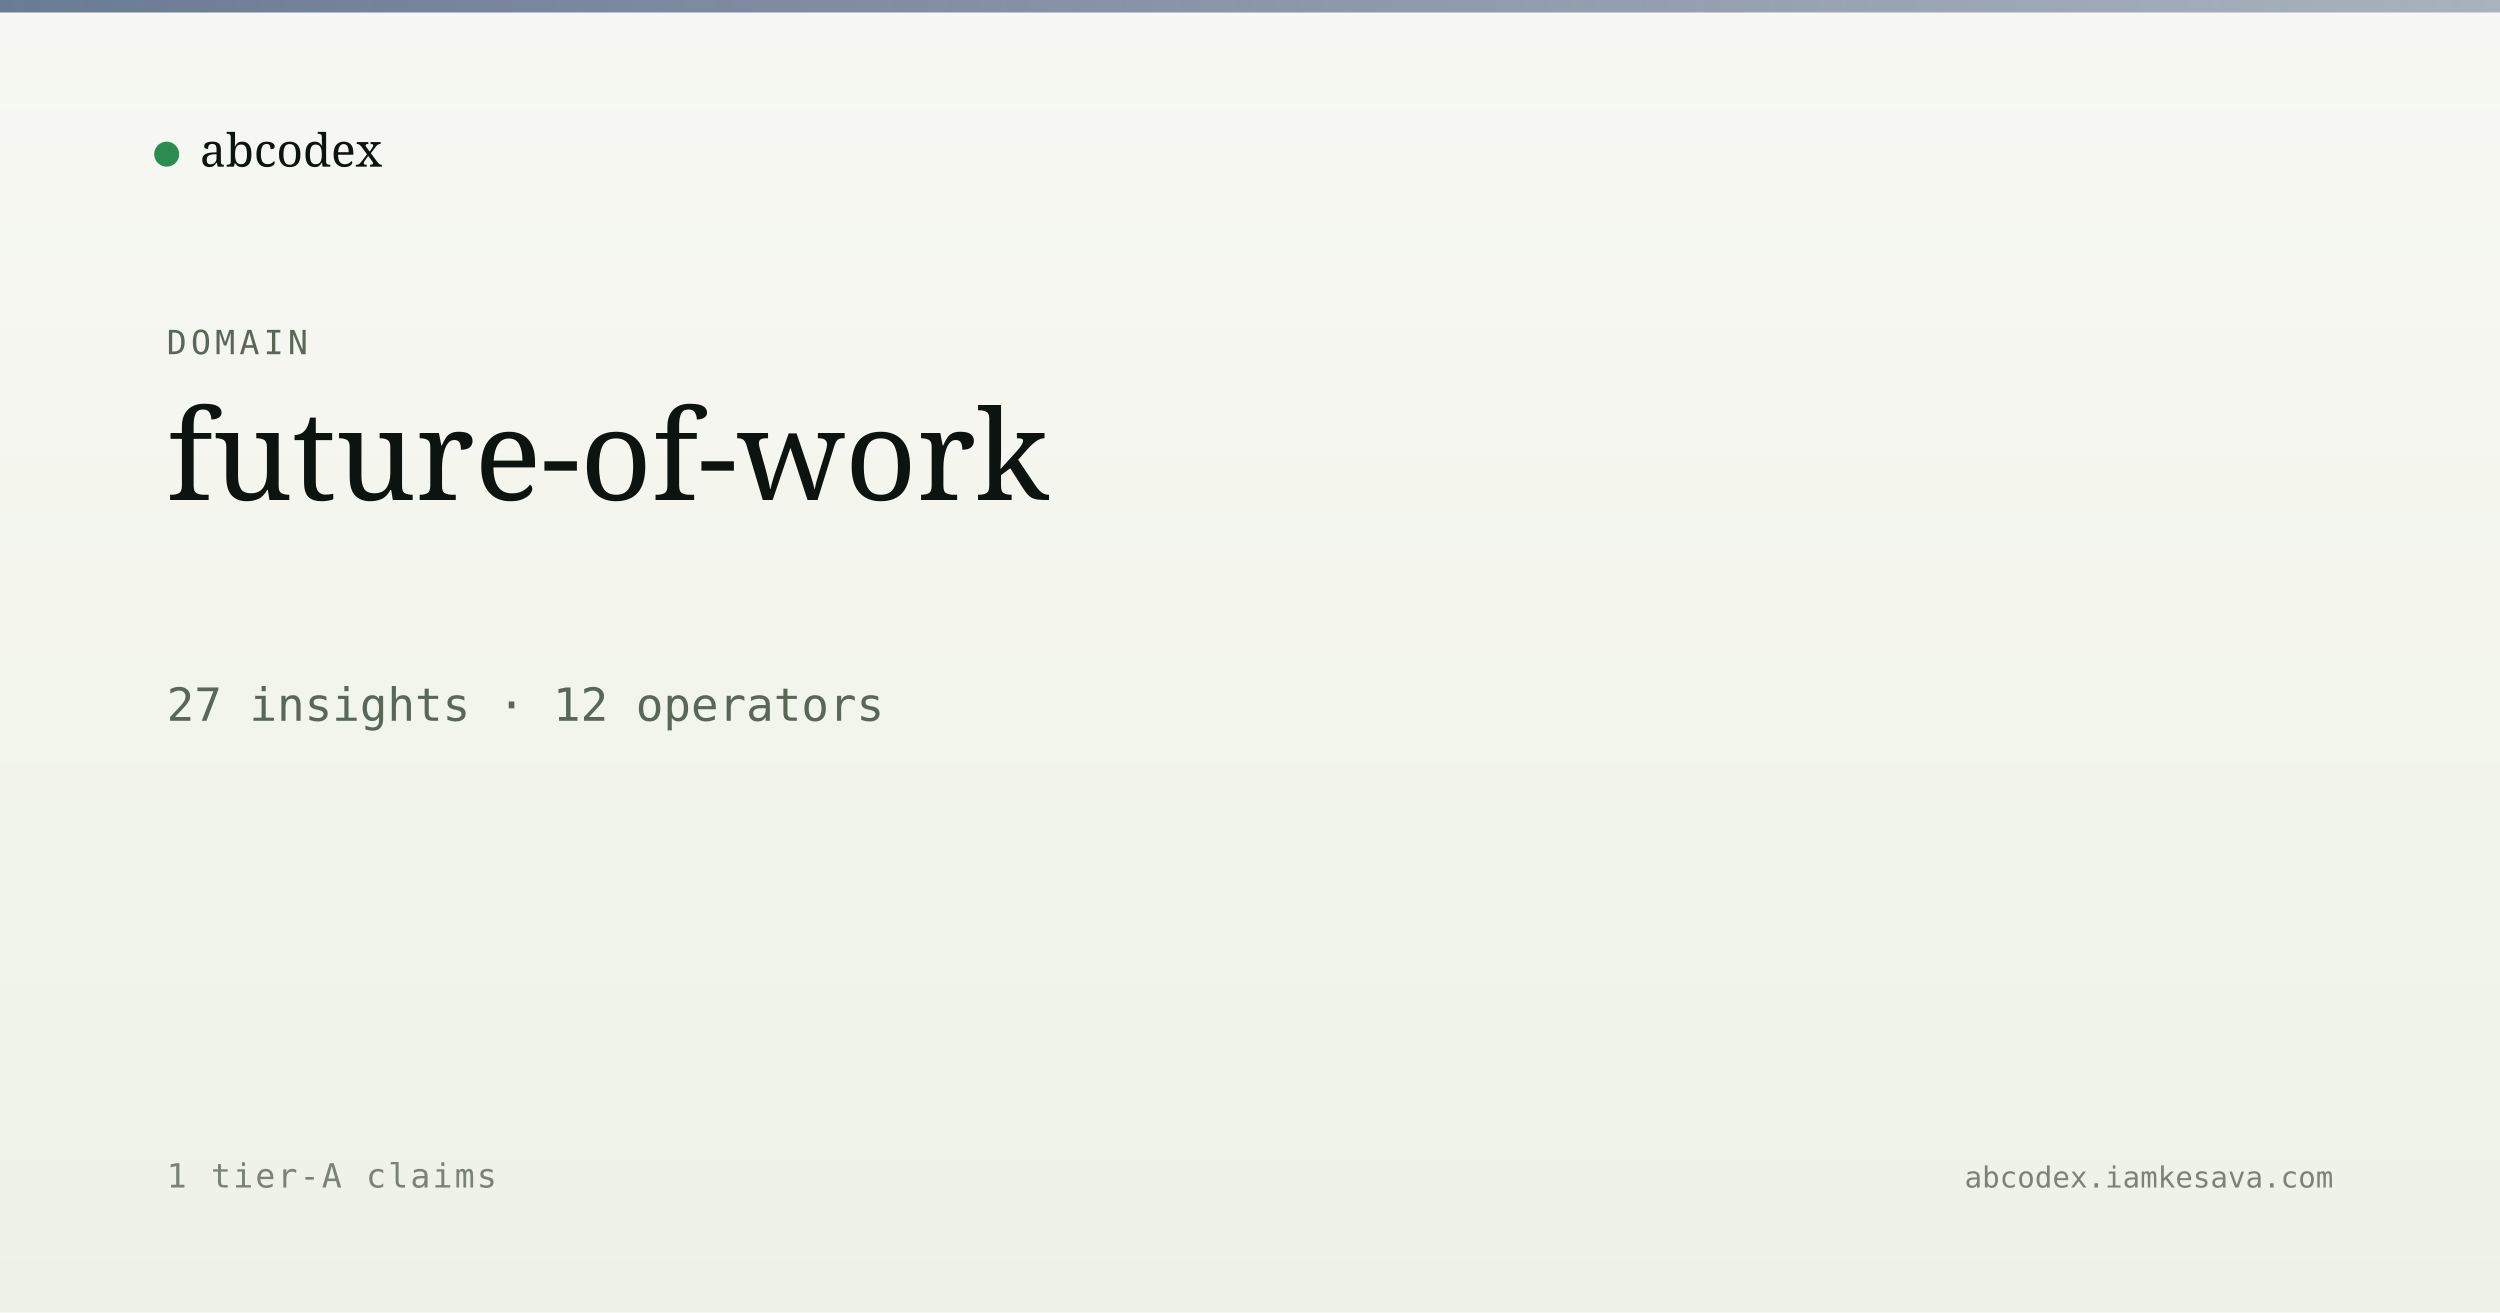
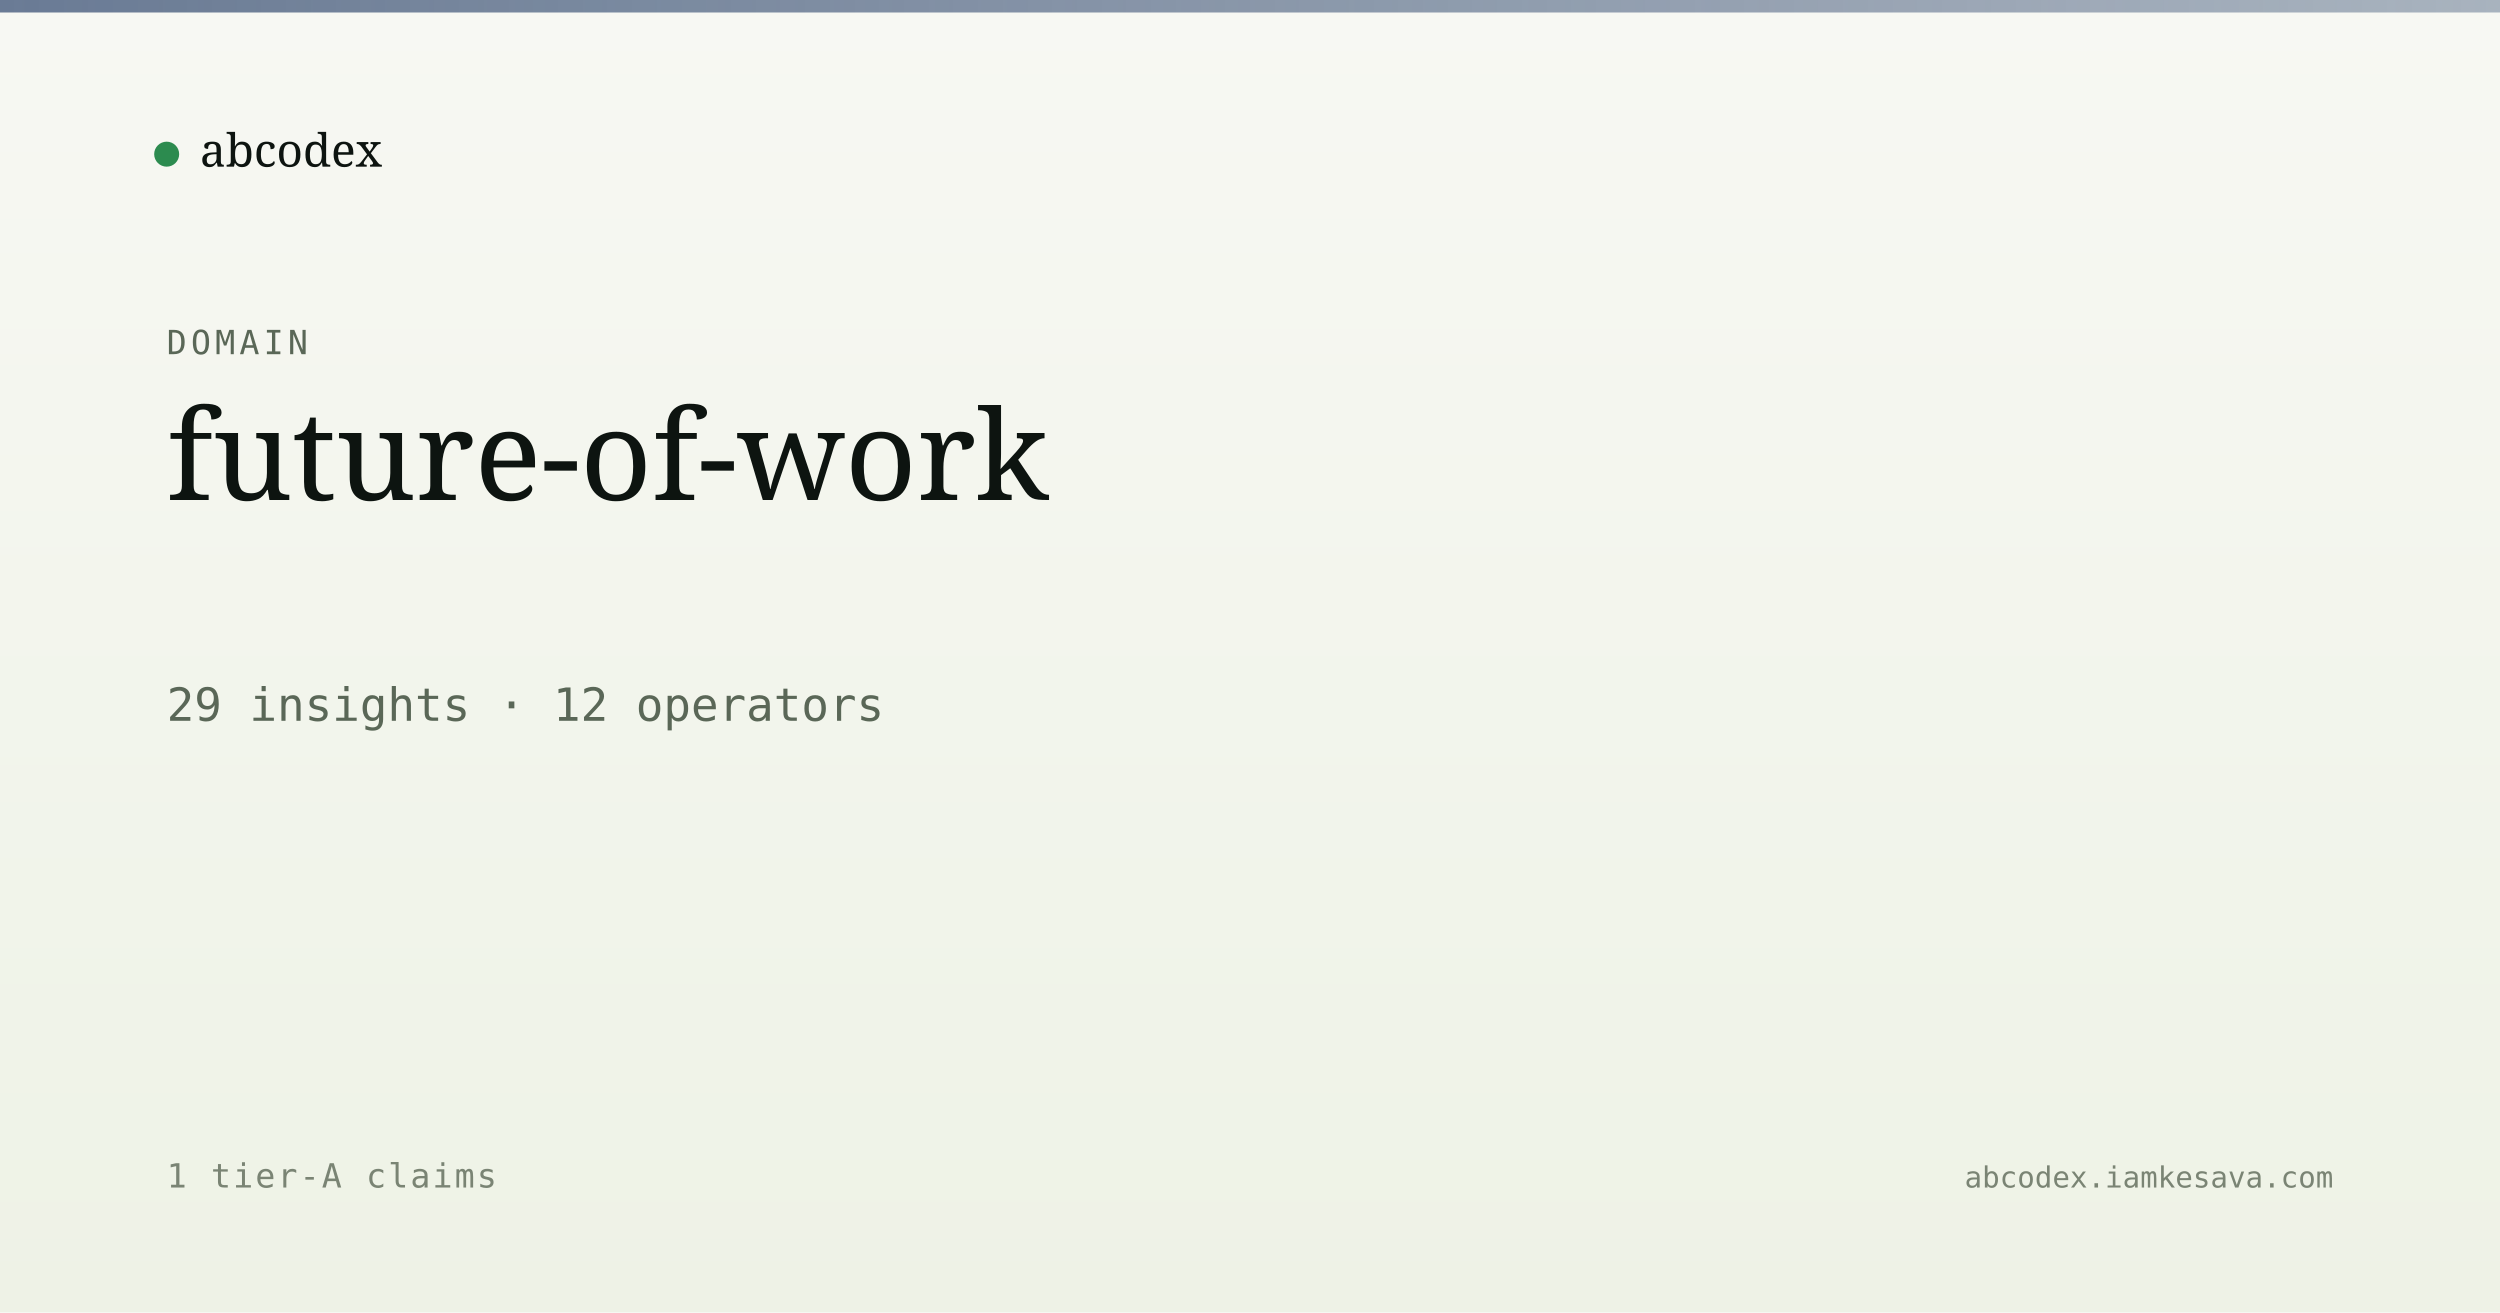
<svg xmlns="http://www.w3.org/2000/svg" viewBox="0 0 1200 630" width="1200" height="630">
  <defs>
    <linearGradient id="bg" x1="0" y1="0" x2="0" y2="1">
      <stop offset="0" stop-color="#f7f8f3" />
      <stop offset="1" stop-color="#eef2e6" />
    </linearGradient>
    <linearGradient id="band" x1="0" y1="0" x2="1" y2="0">
      <stop offset="0" stop-color="#5a6d8a" stop-opacity="0.9" />
      <stop offset="1" stop-color="#5a6d8a" stop-opacity="0.5" />
    </linearGradient>
  </defs>
  <rect width="1200" height="630" fill="url(#bg)" />
  <rect x="0" y="0" width="1200" height="6" fill="url(#band)" />
  <g transform="translate(80, 60)">
    <circle cx="0" cy="14" r="6" fill="#2c8b4f" />
    <text x="16" y="20" font-family="Newsreader, serif" font-size="22" fill="#0d1410">abcodex</text>
  </g>
  <text x="80" y="170" font-family="JetBrains Mono, monospace" font-size="16" fill="#5a6757" letter-spacing="2">DOMAIN</text>
  <text x="80" y="240" font-family="Newsreader, serif" font-size="60" font-weight="500" fill="#0d1410">future-of-work</text>
-   <text x="80" y="346" font-family="JetBrains Mono, monospace" font-size="22" fill="#5a6757">27 insights · 12 operators</text>
+   <text x="80" y="346" font-family="JetBrains Mono, monospace" font-size="22" fill="#5a6757">29 insights · 12 operators</text>
  <text x="80" y="570" font-family="JetBrains Mono, monospace" font-size="16" fill="#7a8474" letter-spacing="1">1 tier-A claims</text>
  <text x="1120" y="570" text-anchor="end" font-family="JetBrains Mono, monospace" font-size="14" fill="#7a8474">abcodex.iamkesava.com</text>
</svg>
